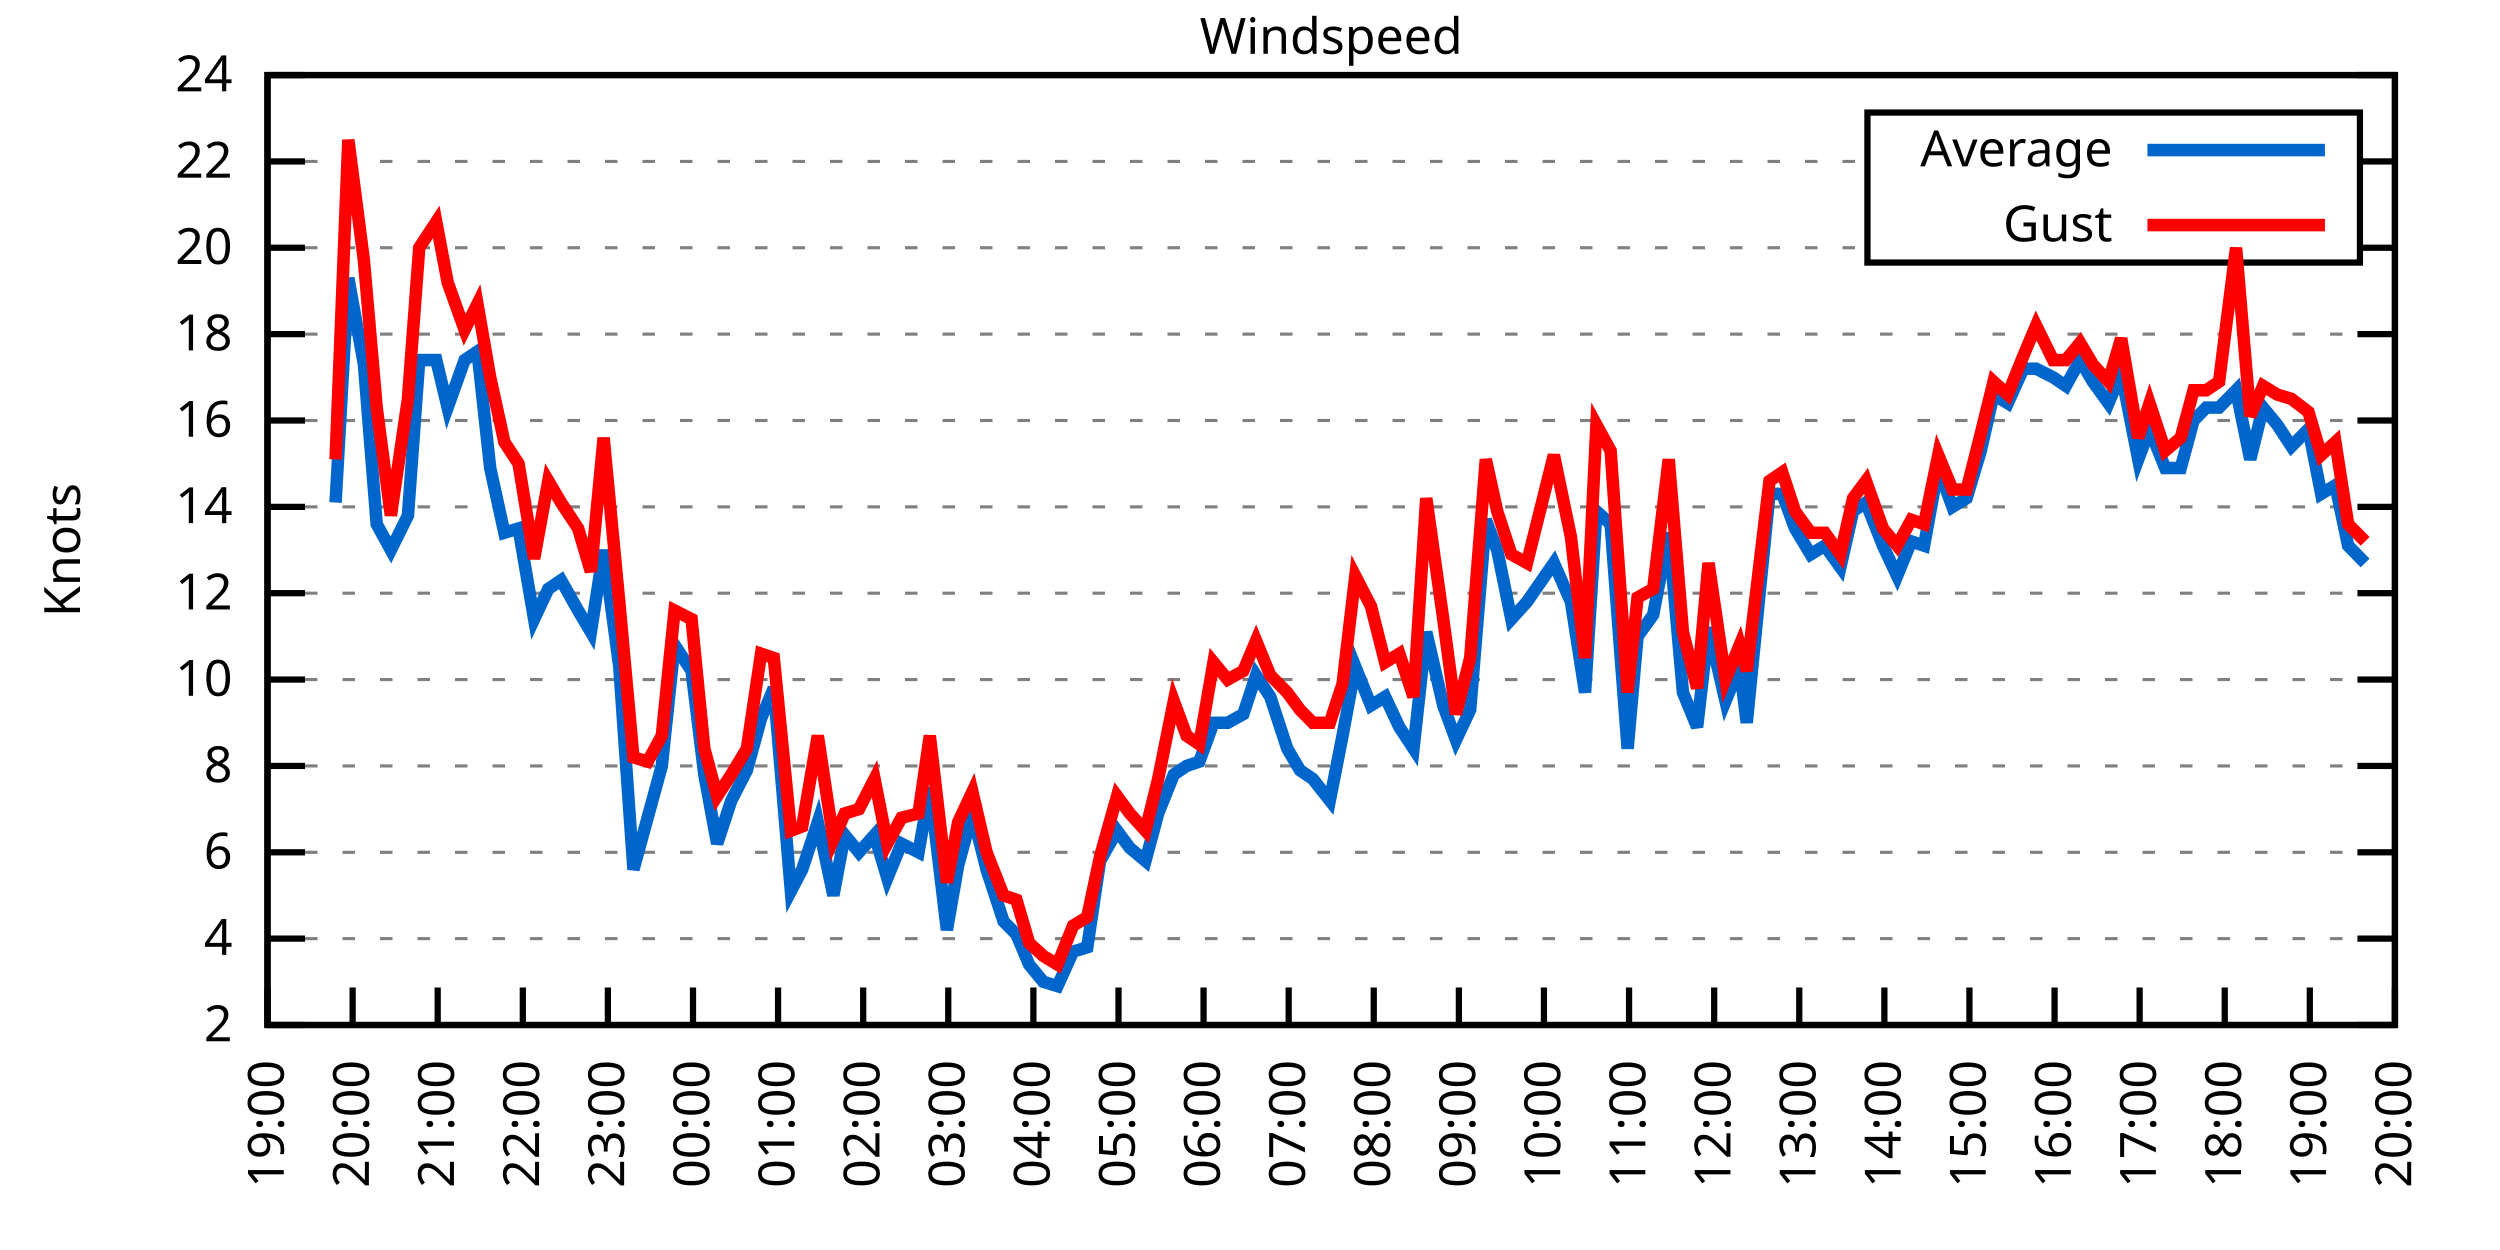
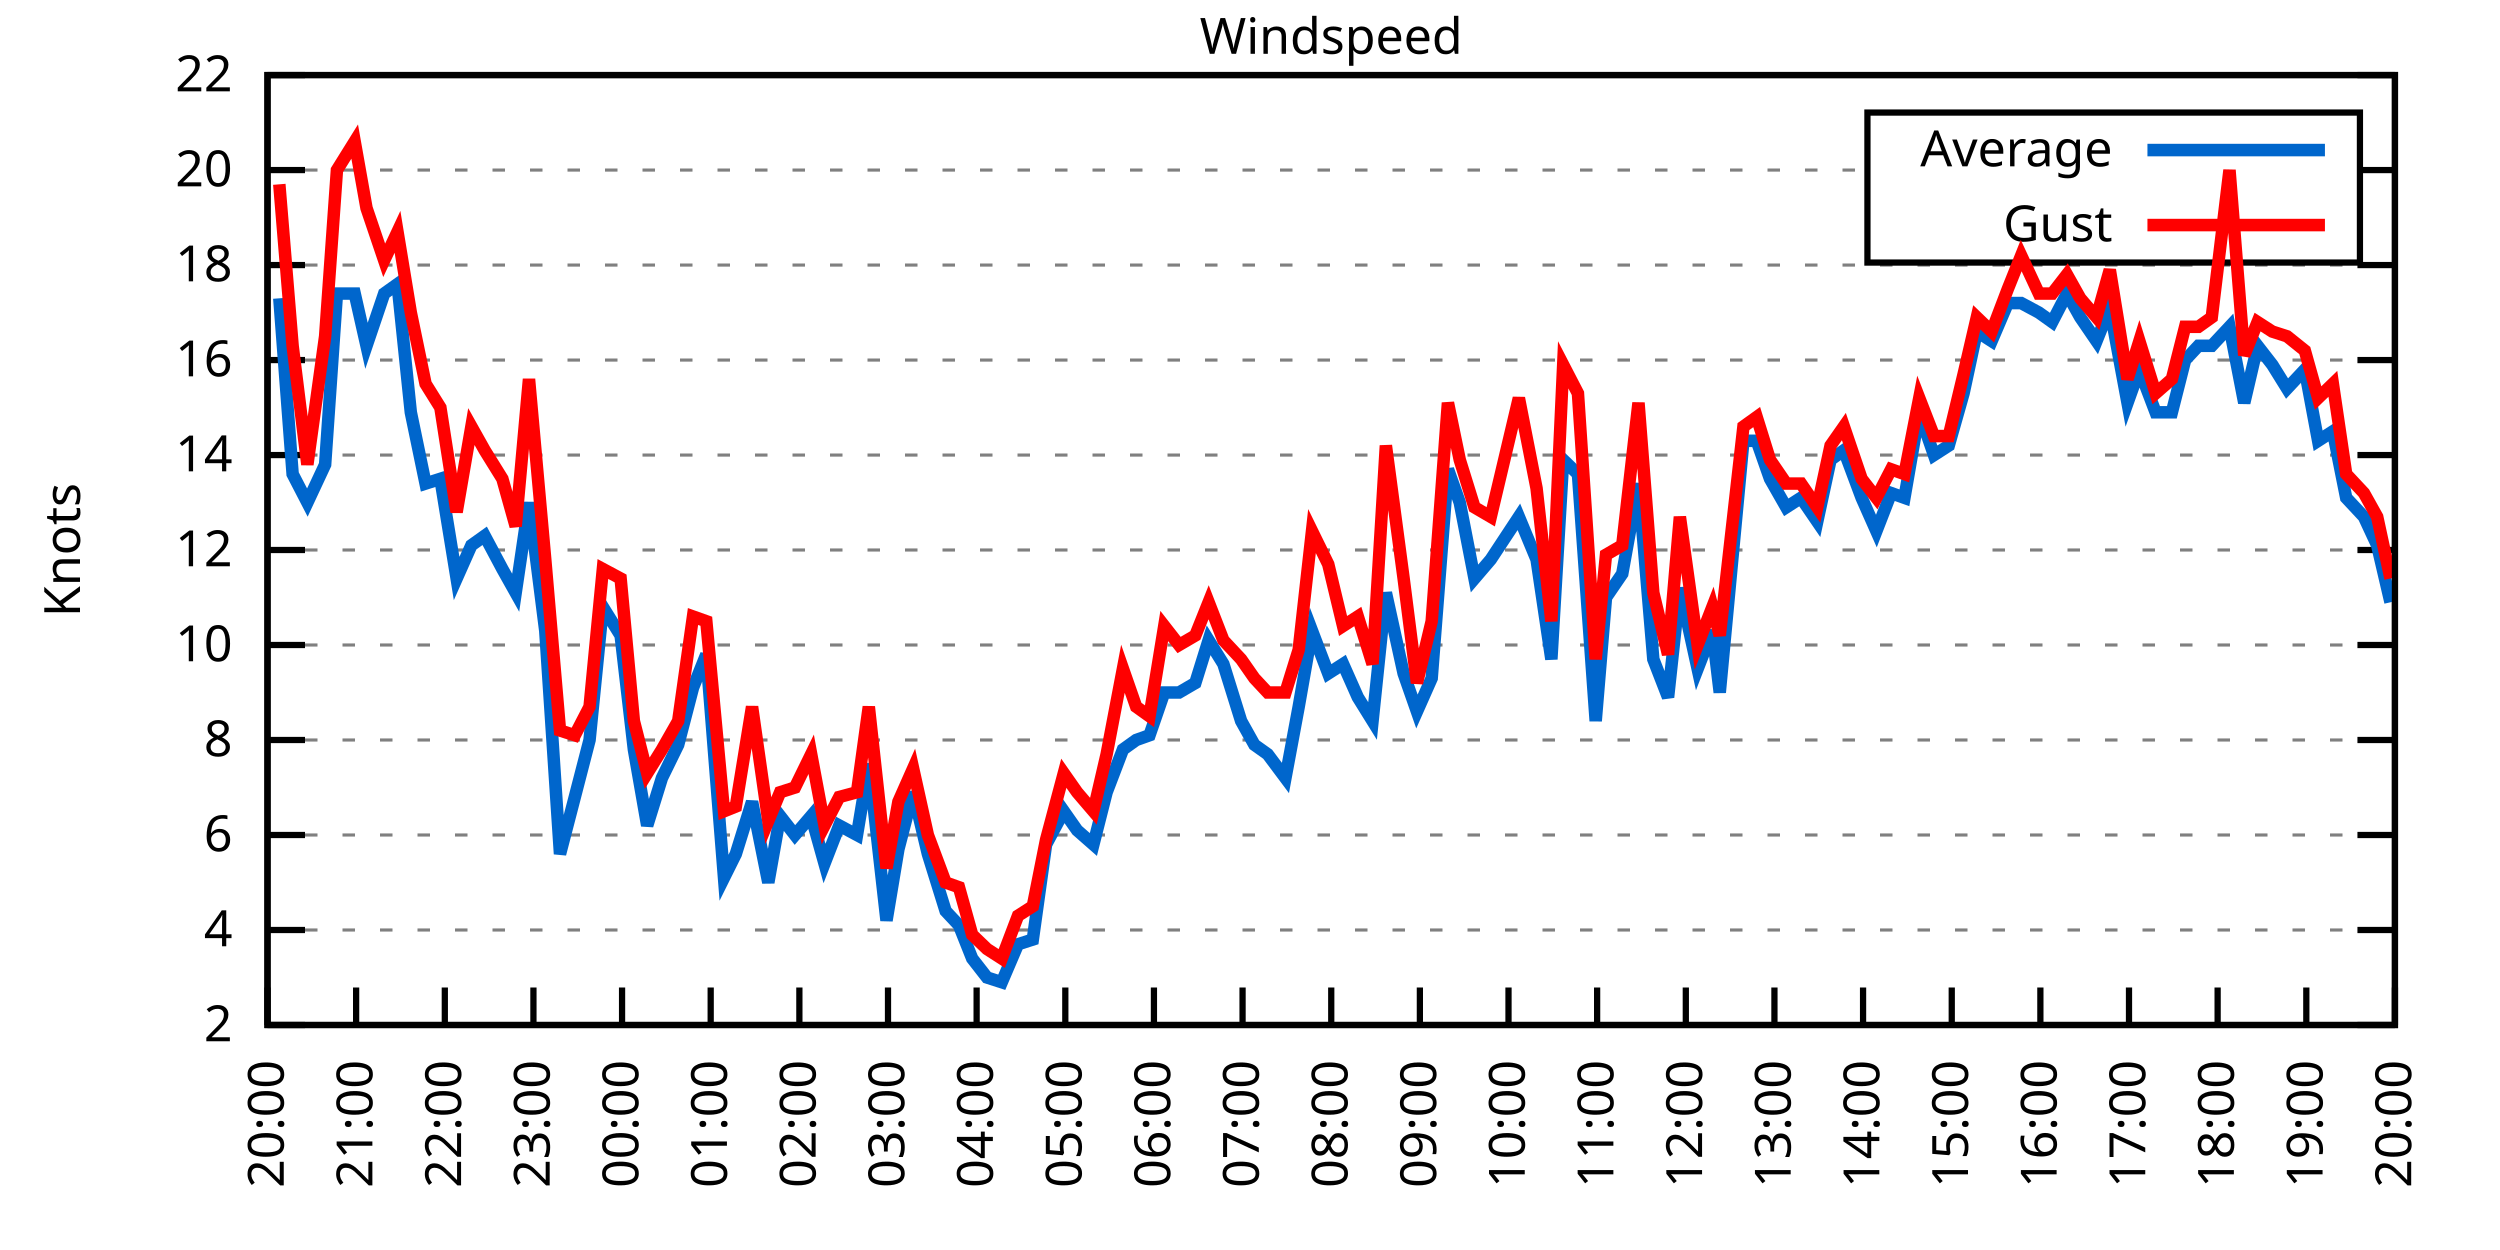
<svg xmlns="http://www.w3.org/2000/svg" xmlns:xlink="http://www.w3.org/1999/xlink" width="400" height="200" viewBox="0 0 400 200">
  <g id="gnuplot_canvas">
    <rect x="0" y="0" width="400" height="200" fill="none" />
    <defs>
      <circle id="gpDot" r="0.5" stroke-width="0.5" stroke="currentColor" />
      <path id="gpPt0" stroke-width="0.333" stroke="currentColor" d="M-1,0 h2 M0,-1 v2" />
      <path id="gpPt1" stroke-width="0.333" stroke="currentColor" d="M-1,-1 L1,1 M1,-1 L-1,1" />
      <path id="gpPt2" stroke-width="0.333" stroke="currentColor" d="M-1,0 L1,0 M0,-1 L0,1 M-1,-1 L1,1 M-1,1 L1,-1" />
      <rect id="gpPt3" stroke-width="0.333" stroke="currentColor" x="-1" y="-1" width="2" height="2" />
      <rect id="gpPt4" stroke-width="0.333" stroke="currentColor" fill="currentColor" x="-1" y="-1" width="2" height="2" />
      <circle id="gpPt5" stroke-width="0.333" stroke="currentColor" cx="0" cy="0" r="1" />
      <use xlink:href="#gpPt5" id="gpPt6" fill="currentColor" stroke="none" />
      <path id="gpPt7" stroke-width="0.333" stroke="currentColor" d="M0,-1.33 L-1.33,0.67 L1.33,0.67 z" />
      <use xlink:href="#gpPt7" id="gpPt8" fill="currentColor" stroke="none" />
      <use xlink:href="#gpPt7" id="gpPt9" stroke="currentColor" transform="rotate(180)" />
      <use xlink:href="#gpPt9" id="gpPt10" fill="currentColor" stroke="none" />
      <use xlink:href="#gpPt3" id="gpPt11" stroke="currentColor" transform="rotate(45)" />
      <use xlink:href="#gpPt11" id="gpPt12" fill="currentColor" stroke="none" />
      <path id="gpPt13" stroke-width="0.333" stroke="currentColor" d="M0,1.330 L1.265,0.411 L0.782,-1.067 L-0.782,-1.076 L-1.265,0.411 z" />
      <use xlink:href="#gpPt13" id="gpPt14" fill="currentColor" stroke="none" />
      <filter id="textbox" filterUnits="objectBoundingBox" x="0" y="0" height="1" width="1">
        <feFlood flood-color="white" flood-opacity="1" result="bgnd" />
        <feComposite in="SourceGraphic" in2="bgnd" operator="atop" />
      </filter>
      <filter id="greybox" filterUnits="objectBoundingBox" x="0" y="0" height="1" width="1">
        <feFlood flood-color="lightgrey" flood-opacity="1" result="grey" />
        <feComposite in="SourceGraphic" in2="grey" operator="atop" />
      </filter>
    </defs>
    <g fill="none" color="white" stroke="currentColor" stroke-width="1.00" stroke-linecap="butt" stroke-linejoin="miter">
</g>
    <g fill="none" color="black" stroke="currentColor" stroke-width="1.00" stroke-linecap="butt" stroke-linejoin="miter">
      <g stroke="none" shape-rendering="crispEdges">
        <polygon fill="rgb(255, 255, 255)" points="42.80,164.00 383.18,164.00 383.18,12.02 42.80,12.02 " />
      </g>
    </g>
    <g fill="none" color="black" stroke="currentColor" stroke-width="1.00" stroke-linecap="butt" stroke-linejoin="miter">
</g>
    <g fill="none" color="black" stroke="black" stroke-width="0.50" stroke-linecap="butt" stroke-linejoin="miter">
</g>
    <g fill="none" color="gray" stroke="currentColor" stroke-width="0.50" stroke-linecap="butt" stroke-linejoin="miter">
      <path stroke="gray" stroke-dasharray="2,4" class="gridline" d="M42.80,164.00 L383.19,164.00  " />
    </g>
    <g fill="none" color="gray" stroke="gray" stroke-width="1.00" stroke-linecap="butt" stroke-linejoin="miter">
</g>
    <g fill="none" color="black" stroke="currentColor" stroke-width="1.00" stroke-linecap="butt" stroke-linejoin="miter">
      <path stroke="black" d="M42.80,164.00 L48.80,164.00 M383.19,164.00 L377.19,164.00  " />
      <g transform="translate(37.20,166.60)" stroke="none" fill="black" font-family="Sans" font-size="8.00" text-anchor="end">
        <text>
          <tspan font-family="Sans"> 2</tspan>
        </text>
      </g>
    </g>
    <g fill="none" color="black" stroke="currentColor" stroke-width="1.00" stroke-linecap="butt" stroke-linejoin="miter">
</g>
    <g fill="none" color="black" stroke="black" stroke-width="0.50" stroke-linecap="butt" stroke-linejoin="miter">
</g>
    <g fill="none" color="gray" stroke="currentColor" stroke-width="0.50" stroke-linecap="butt" stroke-linejoin="miter">
-       <path stroke="gray" stroke-dasharray="2,4" class="gridline" d="M42.80,150.18 L383.19,150.18  " />
-     </g>
-     <g fill="none" color="gray" stroke="gray" stroke-width="1.00" stroke-linecap="butt" stroke-linejoin="miter">
- </g>
-     <g fill="none" color="black" stroke="currentColor" stroke-width="1.00" stroke-linecap="butt" stroke-linejoin="miter">
-       <path stroke="black" d="M42.80,150.18 L48.80,150.18 M383.19,150.18 L377.19,150.18  " />
-       <g transform="translate(37.20,152.78)" stroke="none" fill="black" font-family="Sans" font-size="8.00" text-anchor="end">
+       <path stroke="gray" stroke-dasharray="2,4" class="gridline" d="M42.80,148.80 L383.19,148.80  " />
+     </g>
+     <g fill="none" color="gray" stroke="gray" stroke-width="1.00" stroke-linecap="butt" stroke-linejoin="miter">
+ </g>
+     <g fill="none" color="black" stroke="currentColor" stroke-width="1.00" stroke-linecap="butt" stroke-linejoin="miter">
+       <path stroke="black" d="M42.80,148.80 L48.80,148.80 M383.19,148.80 L377.19,148.80  " />
+       <g transform="translate(37.20,151.40)" stroke="none" fill="black" font-family="Sans" font-size="8.00" text-anchor="end">
        <text>
          <tspan font-family="Sans"> 4</tspan>
        </text>
      </g>
    </g>
    <g fill="none" color="black" stroke="currentColor" stroke-width="1.00" stroke-linecap="butt" stroke-linejoin="miter">
</g>
    <g fill="none" color="black" stroke="black" stroke-width="0.50" stroke-linecap="butt" stroke-linejoin="miter">
</g>
    <g fill="none" color="gray" stroke="currentColor" stroke-width="0.50" stroke-linecap="butt" stroke-linejoin="miter">
-       <path stroke="gray" stroke-dasharray="2,4" class="gridline" d="M42.80,136.37 L383.19,136.37  " />
-     </g>
-     <g fill="none" color="gray" stroke="gray" stroke-width="1.00" stroke-linecap="butt" stroke-linejoin="miter">
- </g>
-     <g fill="none" color="black" stroke="currentColor" stroke-width="1.00" stroke-linecap="butt" stroke-linejoin="miter">
-       <path stroke="black" d="M42.80,136.37 L48.80,136.37 M383.19,136.37 L377.19,136.37  " />
-       <g transform="translate(37.20,138.97)" stroke="none" fill="black" font-family="Sans" font-size="8.00" text-anchor="end">
+       <path stroke="gray" stroke-dasharray="2,4" class="gridline" d="M42.80,133.60 L383.19,133.60  " />
+     </g>
+     <g fill="none" color="gray" stroke="gray" stroke-width="1.00" stroke-linecap="butt" stroke-linejoin="miter">
+ </g>
+     <g fill="none" color="black" stroke="currentColor" stroke-width="1.00" stroke-linecap="butt" stroke-linejoin="miter">
+       <path stroke="black" d="M42.80,133.60 L48.80,133.60 M383.19,133.60 L377.19,133.60  " />
+       <g transform="translate(37.20,136.20)" stroke="none" fill="black" font-family="Sans" font-size="8.00" text-anchor="end">
        <text>
          <tspan font-family="Sans"> 6</tspan>
        </text>
      </g>
    </g>
    <g fill="none" color="black" stroke="currentColor" stroke-width="1.00" stroke-linecap="butt" stroke-linejoin="miter">
</g>
    <g fill="none" color="black" stroke="black" stroke-width="0.50" stroke-linecap="butt" stroke-linejoin="miter">
</g>
    <g fill="none" color="gray" stroke="currentColor" stroke-width="0.50" stroke-linecap="butt" stroke-linejoin="miter">
-       <path stroke="gray" stroke-dasharray="2,4" class="gridline" d="M42.80,122.55 L383.19,122.55  " />
-     </g>
-     <g fill="none" color="gray" stroke="gray" stroke-width="1.00" stroke-linecap="butt" stroke-linejoin="miter">
- </g>
-     <g fill="none" color="black" stroke="currentColor" stroke-width="1.00" stroke-linecap="butt" stroke-linejoin="miter">
-       <path stroke="black" d="M42.80,122.55 L48.80,122.55 M383.19,122.55 L377.19,122.55  " />
-       <g transform="translate(37.20,125.15)" stroke="none" fill="black" font-family="Sans" font-size="8.00" text-anchor="end">
+       <path stroke="gray" stroke-dasharray="2,4" class="gridline" d="M42.80,118.40 L383.19,118.40  " />
+     </g>
+     <g fill="none" color="gray" stroke="gray" stroke-width="1.00" stroke-linecap="butt" stroke-linejoin="miter">
+ </g>
+     <g fill="none" color="black" stroke="currentColor" stroke-width="1.00" stroke-linecap="butt" stroke-linejoin="miter">
+       <path stroke="black" d="M42.80,118.40 L48.80,118.40 M383.19,118.40 L377.19,118.40  " />
+       <g transform="translate(37.20,121.00)" stroke="none" fill="black" font-family="Sans" font-size="8.00" text-anchor="end">
        <text>
          <tspan font-family="Sans"> 8</tspan>
        </text>
      </g>
    </g>
    <g fill="none" color="black" stroke="currentColor" stroke-width="1.00" stroke-linecap="butt" stroke-linejoin="miter">
</g>
    <g fill="none" color="black" stroke="black" stroke-width="0.50" stroke-linecap="butt" stroke-linejoin="miter">
</g>
    <g fill="none" color="gray" stroke="currentColor" stroke-width="0.50" stroke-linecap="butt" stroke-linejoin="miter">
-       <path stroke="gray" stroke-dasharray="2,4" class="gridline" d="M42.80,108.73 L383.19,108.73  " />
-     </g>
-     <g fill="none" color="gray" stroke="gray" stroke-width="1.00" stroke-linecap="butt" stroke-linejoin="miter">
- </g>
-     <g fill="none" color="black" stroke="currentColor" stroke-width="1.00" stroke-linecap="butt" stroke-linejoin="miter">
-       <path stroke="black" d="M42.80,108.73 L48.80,108.73 M383.19,108.73 L377.19,108.73  " />
-       <g transform="translate(37.20,111.33)" stroke="none" fill="black" font-family="Sans" font-size="8.00" text-anchor="end">
+       <path stroke="gray" stroke-dasharray="2,4" class="gridline" d="M42.80,103.20 L383.19,103.20  " />
+     </g>
+     <g fill="none" color="gray" stroke="gray" stroke-width="1.00" stroke-linecap="butt" stroke-linejoin="miter">
+ </g>
+     <g fill="none" color="black" stroke="currentColor" stroke-width="1.00" stroke-linecap="butt" stroke-linejoin="miter">
+       <path stroke="black" d="M42.80,103.20 L48.80,103.20 M383.19,103.20 L377.19,103.20  " />
+       <g transform="translate(37.20,105.80)" stroke="none" fill="black" font-family="Sans" font-size="8.00" text-anchor="end">
        <text>
          <tspan font-family="Sans"> 10</tspan>
        </text>
      </g>
    </g>
    <g fill="none" color="black" stroke="currentColor" stroke-width="1.00" stroke-linecap="butt" stroke-linejoin="miter">
</g>
    <g fill="none" color="black" stroke="black" stroke-width="0.50" stroke-linecap="butt" stroke-linejoin="miter">
</g>
    <g fill="none" color="gray" stroke="currentColor" stroke-width="0.50" stroke-linecap="butt" stroke-linejoin="miter">
-       <path stroke="gray" stroke-dasharray="2,4" class="gridline" d="M42.80,94.91 L383.19,94.91  " />
-     </g>
-     <g fill="none" color="gray" stroke="gray" stroke-width="1.00" stroke-linecap="butt" stroke-linejoin="miter">
- </g>
-     <g fill="none" color="black" stroke="currentColor" stroke-width="1.00" stroke-linecap="butt" stroke-linejoin="miter">
-       <path stroke="black" d="M42.80,94.91 L48.80,94.91 M383.19,94.91 L377.19,94.91  " />
-       <g transform="translate(37.20,97.51)" stroke="none" fill="black" font-family="Sans" font-size="8.00" text-anchor="end">
+       <path stroke="gray" stroke-dasharray="2,4" class="gridline" d="M42.80,88.00 L383.19,88.00  " />
+     </g>
+     <g fill="none" color="gray" stroke="gray" stroke-width="1.00" stroke-linecap="butt" stroke-linejoin="miter">
+ </g>
+     <g fill="none" color="black" stroke="currentColor" stroke-width="1.00" stroke-linecap="butt" stroke-linejoin="miter">
+       <path stroke="black" d="M42.80,88.00 L48.80,88.00 M383.19,88.00 L377.19,88.00  " />
+       <g transform="translate(37.20,90.60)" stroke="none" fill="black" font-family="Sans" font-size="8.00" text-anchor="end">
        <text>
          <tspan font-family="Sans"> 12</tspan>
        </text>
      </g>
    </g>
    <g fill="none" color="black" stroke="currentColor" stroke-width="1.00" stroke-linecap="butt" stroke-linejoin="miter">
</g>
    <g fill="none" color="black" stroke="black" stroke-width="0.50" stroke-linecap="butt" stroke-linejoin="miter">
</g>
    <g fill="none" color="gray" stroke="currentColor" stroke-width="0.50" stroke-linecap="butt" stroke-linejoin="miter">
-       <path stroke="gray" stroke-dasharray="2,4" class="gridline" d="M42.80,81.10 L383.19,81.10  " />
-     </g>
-     <g fill="none" color="gray" stroke="gray" stroke-width="1.00" stroke-linecap="butt" stroke-linejoin="miter">
- </g>
-     <g fill="none" color="black" stroke="currentColor" stroke-width="1.00" stroke-linecap="butt" stroke-linejoin="miter">
-       <path stroke="black" d="M42.80,81.10 L48.80,81.10 M383.19,81.10 L377.19,81.10  " />
-       <g transform="translate(37.20,83.70)" stroke="none" fill="black" font-family="Sans" font-size="8.00" text-anchor="end">
+       <path stroke="gray" stroke-dasharray="2,4" class="gridline" d="M42.80,72.81 L383.19,72.81  " />
+     </g>
+     <g fill="none" color="gray" stroke="gray" stroke-width="1.00" stroke-linecap="butt" stroke-linejoin="miter">
+ </g>
+     <g fill="none" color="black" stroke="currentColor" stroke-width="1.00" stroke-linecap="butt" stroke-linejoin="miter">
+       <path stroke="black" d="M42.80,72.81 L48.80,72.81 M383.19,72.81 L377.19,72.81  " />
+       <g transform="translate(37.20,75.41)" stroke="none" fill="black" font-family="Sans" font-size="8.00" text-anchor="end">
        <text>
          <tspan font-family="Sans"> 14</tspan>
        </text>
      </g>
    </g>
    <g fill="none" color="black" stroke="currentColor" stroke-width="1.00" stroke-linecap="butt" stroke-linejoin="miter">
</g>
    <g fill="none" color="black" stroke="black" stroke-width="0.50" stroke-linecap="butt" stroke-linejoin="miter">
</g>
    <g fill="none" color="gray" stroke="currentColor" stroke-width="0.50" stroke-linecap="butt" stroke-linejoin="miter">
-       <path stroke="gray" stroke-dasharray="2,4" class="gridline" d="M42.80,67.28 L383.19,67.28  " />
-     </g>
-     <g fill="none" color="gray" stroke="gray" stroke-width="1.00" stroke-linecap="butt" stroke-linejoin="miter">
- </g>
-     <g fill="none" color="black" stroke="currentColor" stroke-width="1.00" stroke-linecap="butt" stroke-linejoin="miter">
-       <path stroke="black" d="M42.80,67.28 L48.80,67.28 M383.19,67.28 L377.19,67.28  " />
-       <g transform="translate(37.20,69.88)" stroke="none" fill="black" font-family="Sans" font-size="8.00" text-anchor="end">
+       <path stroke="gray" stroke-dasharray="2,4" class="gridline" d="M42.80,57.61 L383.19,57.61  " />
+     </g>
+     <g fill="none" color="gray" stroke="gray" stroke-width="1.00" stroke-linecap="butt" stroke-linejoin="miter">
+ </g>
+     <g fill="none" color="black" stroke="currentColor" stroke-width="1.00" stroke-linecap="butt" stroke-linejoin="miter">
+       <path stroke="black" d="M42.80,57.61 L48.80,57.61 M383.19,57.61 L377.19,57.61  " />
+       <g transform="translate(37.20,60.21)" stroke="none" fill="black" font-family="Sans" font-size="8.00" text-anchor="end">
        <text>
          <tspan font-family="Sans"> 16</tspan>
        </text>
      </g>
    </g>
    <g fill="none" color="black" stroke="currentColor" stroke-width="1.00" stroke-linecap="butt" stroke-linejoin="miter">
</g>
    <g fill="none" color="black" stroke="black" stroke-width="0.50" stroke-linecap="butt" stroke-linejoin="miter">
</g>
    <g fill="none" color="gray" stroke="currentColor" stroke-width="0.50" stroke-linecap="butt" stroke-linejoin="miter">
-       <path stroke="gray" stroke-dasharray="2,4" class="gridline" d="M42.80,53.46 L383.19,53.46  " />
-     </g>
-     <g fill="none" color="gray" stroke="gray" stroke-width="1.00" stroke-linecap="butt" stroke-linejoin="miter">
- </g>
-     <g fill="none" color="black" stroke="currentColor" stroke-width="1.00" stroke-linecap="butt" stroke-linejoin="miter">
-       <path stroke="black" d="M42.80,53.46 L48.80,53.46 M383.19,53.46 L377.19,53.46  " />
-       <g transform="translate(37.20,56.06)" stroke="none" fill="black" font-family="Sans" font-size="8.00" text-anchor="end">
+       <path stroke="gray" stroke-dasharray="2,4" class="gridline" d="M42.80,42.41 L383.19,42.41  " />
+     </g>
+     <g fill="none" color="gray" stroke="gray" stroke-width="1.00" stroke-linecap="butt" stroke-linejoin="miter">
+ </g>
+     <g fill="none" color="black" stroke="currentColor" stroke-width="1.00" stroke-linecap="butt" stroke-linejoin="miter">
+       <path stroke="black" d="M42.80,42.41 L48.80,42.41 M383.19,42.41 L377.19,42.41  " />
+       <g transform="translate(37.20,45.01)" stroke="none" fill="black" font-family="Sans" font-size="8.00" text-anchor="end">
        <text>
          <tspan font-family="Sans"> 18</tspan>
        </text>
      </g>
    </g>
    <g fill="none" color="black" stroke="currentColor" stroke-width="1.00" stroke-linecap="butt" stroke-linejoin="miter">
</g>
    <g fill="none" color="black" stroke="black" stroke-width="0.50" stroke-linecap="butt" stroke-linejoin="miter">
</g>
    <g fill="none" color="gray" stroke="currentColor" stroke-width="0.50" stroke-linecap="butt" stroke-linejoin="miter">
-       <path stroke="gray" stroke-dasharray="2,4" class="gridline" d="M42.80,39.64 L298.79,39.64 M377.59,39.64 L383.19,39.64  " />
-     </g>
-     <g fill="none" color="gray" stroke="gray" stroke-width="1.00" stroke-linecap="butt" stroke-linejoin="miter">
- </g>
-     <g fill="none" color="black" stroke="currentColor" stroke-width="1.00" stroke-linecap="butt" stroke-linejoin="miter">
-       <path stroke="black" d="M42.80,39.64 L48.80,39.64 M383.19,39.64 L377.19,39.64  " />
-       <g transform="translate(37.20,42.24)" stroke="none" fill="black" font-family="Sans" font-size="8.00" text-anchor="end">
+       <path stroke="gray" stroke-dasharray="2,4" class="gridline" d="M42.80,27.21 L298.79,27.21 M377.59,27.21 L383.19,27.21  " />
+     </g>
+     <g fill="none" color="gray" stroke="gray" stroke-width="1.00" stroke-linecap="butt" stroke-linejoin="miter">
+ </g>
+     <g fill="none" color="black" stroke="currentColor" stroke-width="1.00" stroke-linecap="butt" stroke-linejoin="miter">
+       <path stroke="black" d="M42.80,27.21 L48.80,27.21 M383.19,27.21 L377.19,27.21  " />
+       <g transform="translate(37.20,29.81)" stroke="none" fill="black" font-family="Sans" font-size="8.00" text-anchor="end">
        <text>
          <tspan font-family="Sans"> 20</tspan>
-         </text>
-       </g>
-     </g>
-     <g fill="none" color="black" stroke="currentColor" stroke-width="1.00" stroke-linecap="butt" stroke-linejoin="miter">
- </g>
-     <g fill="none" color="black" stroke="black" stroke-width="0.50" stroke-linecap="butt" stroke-linejoin="miter">
- </g>
-     <g fill="none" color="gray" stroke="currentColor" stroke-width="0.50" stroke-linecap="butt" stroke-linejoin="miter">
-       <path stroke="gray" stroke-dasharray="2,4" class="gridline" d="M42.80,25.83 L298.79,25.83 M377.59,25.83 L383.19,25.83  " />
-     </g>
-     <g fill="none" color="gray" stroke="gray" stroke-width="1.00" stroke-linecap="butt" stroke-linejoin="miter">
- </g>
-     <g fill="none" color="black" stroke="currentColor" stroke-width="1.00" stroke-linecap="butt" stroke-linejoin="miter">
-       <path stroke="black" d="M42.80,25.83 L48.80,25.83 M383.19,25.83 L377.19,25.83  " />
-       <g transform="translate(37.20,28.43)" stroke="none" fill="black" font-family="Sans" font-size="8.00" text-anchor="end">
-         <text>
-           <tspan font-family="Sans"> 22</tspan>
        </text>
      </g>
    </g>
    <g fill="none" color="black" stroke="currentColor" stroke-width="1.00" stroke-linecap="butt" stroke-linejoin="miter">
</g>
    <g fill="none" color="black" stroke="black" stroke-width="0.50" stroke-linecap="butt" stroke-linejoin="miter">
</g>
    <g fill="none" color="gray" stroke="currentColor" stroke-width="0.50" stroke-linecap="butt" stroke-linejoin="miter">
      <path stroke="gray" stroke-dasharray="2,4" class="gridline" d="M42.80,12.01 L383.19,12.01  " />
    </g>
    <g fill="none" color="gray" stroke="gray" stroke-width="1.00" stroke-linecap="butt" stroke-linejoin="miter">
</g>
    <g fill="none" color="black" stroke="currentColor" stroke-width="1.00" stroke-linecap="butt" stroke-linejoin="miter">
      <path stroke="black" d="M42.80,12.01 L48.80,12.01 M383.19,12.01 L377.19,12.01  " />
      <g transform="translate(37.20,14.61)" stroke="none" fill="black" font-family="Sans" font-size="8.00" text-anchor="end">
        <text>
-           <tspan font-family="Sans"> 24</tspan>
+           <tspan font-family="Sans"> 22</tspan>
        </text>
      </g>
    </g>
    <g fill="none" color="black" stroke="currentColor" stroke-width="1.00" stroke-linecap="butt" stroke-linejoin="miter">
      <path stroke="black" d="M42.80,164.00 L42.80,158.00  " />
      <g transform="translate(45.40,169.60) rotate(270.00)" stroke="none" fill="black" font-family="Sans" font-size="8.00" text-anchor="end">
        <text>
-           <tspan font-family="Sans">19:00</tspan>
-         </text>
-       </g>
-     </g>
-     <g fill="none" color="black" stroke="currentColor" stroke-width="1.00" stroke-linecap="butt" stroke-linejoin="miter">
-       <path stroke="black" d="M56.42,164.00 L56.42,158.00  " />
-       <g transform="translate(59.02,169.60) rotate(270.00)" stroke="none" fill="black" font-family="Sans" font-size="8.00" text-anchor="end">
-         <text>
          <tspan font-family="Sans">20:00</tspan>
        </text>
      </g>
    </g>
    <g fill="none" color="black" stroke="currentColor" stroke-width="1.00" stroke-linecap="butt" stroke-linejoin="miter">
-       <path stroke="black" d="M70.03,164.00 L70.03,158.00  " />
-       <g transform="translate(72.63,169.60) rotate(270.00)" stroke="none" fill="black" font-family="Sans" font-size="8.00" text-anchor="end">
+       <path stroke="black" d="M56.98,164.00 L56.98,158.00  " />
+       <g transform="translate(59.58,169.60) rotate(270.00)" stroke="none" fill="black" font-family="Sans" font-size="8.00" text-anchor="end">
        <text>
          <tspan font-family="Sans">21:00</tspan>
        </text>
      </g>
    </g>
    <g fill="none" color="black" stroke="currentColor" stroke-width="1.00" stroke-linecap="butt" stroke-linejoin="miter">
-       <path stroke="black" d="M83.65,164.00 L83.65,158.00  " />
-       <g transform="translate(86.25,169.60) rotate(270.00)" stroke="none" fill="black" font-family="Sans" font-size="8.00" text-anchor="end">
+       <path stroke="black" d="M71.17,164.00 L71.17,158.00  " />
+       <g transform="translate(73.77,169.60) rotate(270.00)" stroke="none" fill="black" font-family="Sans" font-size="8.00" text-anchor="end">
        <text>
          <tspan font-family="Sans">22:00</tspan>
        </text>
      </g>
    </g>
    <g fill="none" color="black" stroke="currentColor" stroke-width="1.00" stroke-linecap="butt" stroke-linejoin="miter">
-       <path stroke="black" d="M97.26,164.00 L97.26,158.00  " />
-       <g transform="translate(99.86,169.60) rotate(270.00)" stroke="none" fill="black" font-family="Sans" font-size="8.00" text-anchor="end">
+       <path stroke="black" d="M85.35,164.00 L85.35,158.00  " />
+       <g transform="translate(87.95,169.60) rotate(270.00)" stroke="none" fill="black" font-family="Sans" font-size="8.00" text-anchor="end">
        <text>
          <tspan font-family="Sans">23:00</tspan>
        </text>
      </g>
    </g>
    <g fill="none" color="black" stroke="currentColor" stroke-width="1.00" stroke-linecap="butt" stroke-linejoin="miter">
-       <path stroke="black" d="M110.88,164.00 L110.88,158.00  " />
-       <g transform="translate(113.48,169.60) rotate(270.00)" stroke="none" fill="black" font-family="Sans" font-size="8.00" text-anchor="end">
+       <path stroke="black" d="M99.53,164.00 L99.53,158.00  " />
+       <g transform="translate(102.13,169.60) rotate(270.00)" stroke="none" fill="black" font-family="Sans" font-size="8.00" text-anchor="end">
        <text>
          <tspan font-family="Sans">00:00</tspan>
        </text>
      </g>
    </g>
    <g fill="none" color="black" stroke="currentColor" stroke-width="1.00" stroke-linecap="butt" stroke-linejoin="miter">
-       <path stroke="black" d="M124.49,164.00 L124.49,158.00  " />
-       <g transform="translate(127.09,169.60) rotate(270.00)" stroke="none" fill="black" font-family="Sans" font-size="8.00" text-anchor="end">
+       <path stroke="black" d="M113.71,164.00 L113.71,158.00  " />
+       <g transform="translate(116.31,169.60) rotate(270.00)" stroke="none" fill="black" font-family="Sans" font-size="8.00" text-anchor="end">
        <text>
          <tspan font-family="Sans">01:00</tspan>
        </text>
      </g>
    </g>
    <g fill="none" color="black" stroke="currentColor" stroke-width="1.00" stroke-linecap="butt" stroke-linejoin="miter">
-       <path stroke="black" d="M138.11,164.00 L138.11,158.00  " />
-       <g transform="translate(140.71,169.60) rotate(270.00)" stroke="none" fill="black" font-family="Sans" font-size="8.00" text-anchor="end">
+       <path stroke="black" d="M127.90,164.00 L127.90,158.00  " />
+       <g transform="translate(130.50,169.60) rotate(270.00)" stroke="none" fill="black" font-family="Sans" font-size="8.00" text-anchor="end">
        <text>
          <tspan font-family="Sans">02:00</tspan>
        </text>
      </g>
    </g>
    <g fill="none" color="black" stroke="currentColor" stroke-width="1.00" stroke-linecap="butt" stroke-linejoin="miter">
-       <path stroke="black" d="M151.72,164.00 L151.72,158.00  " />
-       <g transform="translate(154.32,169.60) rotate(270.00)" stroke="none" fill="black" font-family="Sans" font-size="8.00" text-anchor="end">
+       <path stroke="black" d="M142.08,164.00 L142.08,158.00  " />
+       <g transform="translate(144.68,169.60) rotate(270.00)" stroke="none" fill="black" font-family="Sans" font-size="8.00" text-anchor="end">
        <text>
          <tspan font-family="Sans">03:00</tspan>
        </text>
      </g>
    </g>
    <g fill="none" color="black" stroke="currentColor" stroke-width="1.00" stroke-linecap="butt" stroke-linejoin="miter">
-       <path stroke="black" d="M165.34,164.00 L165.34,158.00  " />
-       <g transform="translate(167.94,169.60) rotate(270.00)" stroke="none" fill="black" font-family="Sans" font-size="8.00" text-anchor="end">
+       <path stroke="black" d="M156.26,164.00 L156.26,158.00  " />
+       <g transform="translate(158.86,169.60) rotate(270.00)" stroke="none" fill="black" font-family="Sans" font-size="8.00" text-anchor="end">
        <text>
          <tspan font-family="Sans">04:00</tspan>
        </text>
      </g>
    </g>
    <g fill="none" color="black" stroke="currentColor" stroke-width="1.00" stroke-linecap="butt" stroke-linejoin="miter">
-       <path stroke="black" d="M178.96,164.00 L178.96,158.00  " />
-       <g transform="translate(181.56,169.60) rotate(270.00)" stroke="none" fill="black" font-family="Sans" font-size="8.00" text-anchor="end">
+       <path stroke="black" d="M170.45,164.00 L170.45,158.00  " />
+       <g transform="translate(173.05,169.60) rotate(270.00)" stroke="none" fill="black" font-family="Sans" font-size="8.00" text-anchor="end">
        <text>
          <tspan font-family="Sans">05:00</tspan>
        </text>
      </g>
    </g>
    <g fill="none" color="black" stroke="currentColor" stroke-width="1.00" stroke-linecap="butt" stroke-linejoin="miter">
-       <path stroke="black" d="M192.57,164.00 L192.57,158.00  " />
-       <g transform="translate(195.17,169.60) rotate(270.00)" stroke="none" fill="black" font-family="Sans" font-size="8.00" text-anchor="end">
+       <path stroke="black" d="M184.63,164.00 L184.63,158.00  " />
+       <g transform="translate(187.23,169.60) rotate(270.00)" stroke="none" fill="black" font-family="Sans" font-size="8.00" text-anchor="end">
        <text>
          <tspan font-family="Sans">06:00</tspan>
        </text>
      </g>
    </g>
    <g fill="none" color="black" stroke="currentColor" stroke-width="1.00" stroke-linecap="butt" stroke-linejoin="miter">
-       <path stroke="black" d="M206.19,164.00 L206.19,158.00  " />
-       <g transform="translate(208.79,169.60) rotate(270.00)" stroke="none" fill="black" font-family="Sans" font-size="8.00" text-anchor="end">
+       <path stroke="black" d="M198.81,164.00 L198.81,158.00  " />
+       <g transform="translate(201.41,169.60) rotate(270.00)" stroke="none" fill="black" font-family="Sans" font-size="8.00" text-anchor="end">
        <text>
          <tspan font-family="Sans">07:00</tspan>
        </text>
      </g>
    </g>
    <g fill="none" color="black" stroke="currentColor" stroke-width="1.00" stroke-linecap="butt" stroke-linejoin="miter">
-       <path stroke="black" d="M219.80,164.00 L219.80,158.00  " />
-       <g transform="translate(222.40,169.60) rotate(270.00)" stroke="none" fill="black" font-family="Sans" font-size="8.00" text-anchor="end">
+       <path stroke="black" d="M213.00,164.00 L213.00,158.00  " />
+       <g transform="translate(215.60,169.60) rotate(270.00)" stroke="none" fill="black" font-family="Sans" font-size="8.00" text-anchor="end">
        <text>
          <tspan font-family="Sans">08:00</tspan>
        </text>
      </g>
    </g>
    <g fill="none" color="black" stroke="currentColor" stroke-width="1.00" stroke-linecap="butt" stroke-linejoin="miter">
-       <path stroke="black" d="M233.42,164.00 L233.42,158.00  " />
-       <g transform="translate(236.02,169.60) rotate(270.00)" stroke="none" fill="black" font-family="Sans" font-size="8.00" text-anchor="end">
+       <path stroke="black" d="M227.18,164.00 L227.18,158.00  " />
+       <g transform="translate(229.78,169.60) rotate(270.00)" stroke="none" fill="black" font-family="Sans" font-size="8.00" text-anchor="end">
        <text>
          <tspan font-family="Sans">09:00</tspan>
        </text>
      </g>
    </g>
    <g fill="none" color="black" stroke="currentColor" stroke-width="1.00" stroke-linecap="butt" stroke-linejoin="miter">
-       <path stroke="black" d="M247.03,164.00 L247.03,158.00  " />
-       <g transform="translate(249.63,169.60) rotate(270.00)" stroke="none" fill="black" font-family="Sans" font-size="8.00" text-anchor="end">
+       <path stroke="black" d="M241.36,164.00 L241.36,158.00  " />
+       <g transform="translate(243.96,169.60) rotate(270.00)" stroke="none" fill="black" font-family="Sans" font-size="8.00" text-anchor="end">
        <text>
          <tspan font-family="Sans">10:00</tspan>
        </text>
      </g>
    </g>
    <g fill="none" color="black" stroke="currentColor" stroke-width="1.00" stroke-linecap="butt" stroke-linejoin="miter">
-       <path stroke="black" d="M260.65,164.00 L260.65,158.00  " />
-       <g transform="translate(263.25,169.60) rotate(270.00)" stroke="none" fill="black" font-family="Sans" font-size="8.00" text-anchor="end">
+       <path stroke="black" d="M255.54,164.00 L255.54,158.00  " />
+       <g transform="translate(258.14,169.60) rotate(270.00)" stroke="none" fill="black" font-family="Sans" font-size="8.00" text-anchor="end">
        <text>
          <tspan font-family="Sans">11:00</tspan>
        </text>
      </g>
    </g>
    <g fill="none" color="black" stroke="currentColor" stroke-width="1.00" stroke-linecap="butt" stroke-linejoin="miter">
-       <path stroke="black" d="M274.27,164.00 L274.27,158.00  " />
-       <g transform="translate(276.87,169.60) rotate(270.00)" stroke="none" fill="black" font-family="Sans" font-size="8.00" text-anchor="end">
+       <path stroke="black" d="M269.73,164.00 L269.73,158.00  " />
+       <g transform="translate(272.33,169.60) rotate(270.00)" stroke="none" fill="black" font-family="Sans" font-size="8.00" text-anchor="end">
        <text>
          <tspan font-family="Sans">12:00</tspan>
        </text>
      </g>
    </g>
    <g fill="none" color="black" stroke="currentColor" stroke-width="1.00" stroke-linecap="butt" stroke-linejoin="miter">
-       <path stroke="black" d="M287.88,164.00 L287.88,158.00  " />
-       <g transform="translate(290.48,169.60) rotate(270.00)" stroke="none" fill="black" font-family="Sans" font-size="8.00" text-anchor="end">
+       <path stroke="black" d="M283.91,164.00 L283.91,158.00  " />
+       <g transform="translate(286.51,169.60) rotate(270.00)" stroke="none" fill="black" font-family="Sans" font-size="8.00" text-anchor="end">
        <text>
          <tspan font-family="Sans">13:00</tspan>
        </text>
      </g>
    </g>
    <g fill="none" color="black" stroke="currentColor" stroke-width="1.00" stroke-linecap="butt" stroke-linejoin="miter">
-       <path stroke="black" d="M301.50,164.00 L301.50,158.00  " />
-       <g transform="translate(304.10,169.60) rotate(270.00)" stroke="none" fill="black" font-family="Sans" font-size="8.00" text-anchor="end">
+       <path stroke="black" d="M298.09,164.00 L298.09,158.00  " />
+       <g transform="translate(300.69,169.60) rotate(270.00)" stroke="none" fill="black" font-family="Sans" font-size="8.00" text-anchor="end">
        <text>
          <tspan font-family="Sans">14:00</tspan>
        </text>
      </g>
    </g>
    <g fill="none" color="black" stroke="currentColor" stroke-width="1.00" stroke-linecap="butt" stroke-linejoin="miter">
-       <path stroke="black" d="M315.11,164.00 L315.11,158.00  " />
-       <g transform="translate(317.71,169.60) rotate(270.00)" stroke="none" fill="black" font-family="Sans" font-size="8.00" text-anchor="end">
+       <path stroke="black" d="M312.28,164.00 L312.28,158.00  " />
+       <g transform="translate(314.88,169.60) rotate(270.00)" stroke="none" fill="black" font-family="Sans" font-size="8.00" text-anchor="end">
        <text>
          <tspan font-family="Sans">15:00</tspan>
        </text>
      </g>
    </g>
    <g fill="none" color="black" stroke="currentColor" stroke-width="1.00" stroke-linecap="butt" stroke-linejoin="miter">
-       <path stroke="black" d="M328.73,164.00 L328.73,158.00  " />
-       <g transform="translate(331.33,169.60) rotate(270.00)" stroke="none" fill="black" font-family="Sans" font-size="8.00" text-anchor="end">
+       <path stroke="black" d="M326.46,164.00 L326.46,158.00  " />
+       <g transform="translate(329.06,169.60) rotate(270.00)" stroke="none" fill="black" font-family="Sans" font-size="8.00" text-anchor="end">
        <text>
          <tspan font-family="Sans">16:00</tspan>
        </text>
      </g>
    </g>
    <g fill="none" color="black" stroke="currentColor" stroke-width="1.00" stroke-linecap="butt" stroke-linejoin="miter">
-       <path stroke="black" d="M342.34,164.00 L342.34,158.00  " />
-       <g transform="translate(344.94,169.60) rotate(270.00)" stroke="none" fill="black" font-family="Sans" font-size="8.00" text-anchor="end">
+       <path stroke="black" d="M340.64,164.00 L340.64,158.00  " />
+       <g transform="translate(343.24,169.60) rotate(270.00)" stroke="none" fill="black" font-family="Sans" font-size="8.00" text-anchor="end">
        <text>
          <tspan font-family="Sans">17:00</tspan>
        </text>
      </g>
    </g>
    <g fill="none" color="black" stroke="currentColor" stroke-width="1.00" stroke-linecap="butt" stroke-linejoin="miter">
-       <path stroke="black" d="M355.96,164.00 L355.96,158.00  " />
-       <g transform="translate(358.56,169.60) rotate(270.00)" stroke="none" fill="black" font-family="Sans" font-size="8.00" text-anchor="end">
+       <path stroke="black" d="M354.82,164.00 L354.82,158.00  " />
+       <g transform="translate(357.42,169.60) rotate(270.00)" stroke="none" fill="black" font-family="Sans" font-size="8.00" text-anchor="end">
        <text>
          <tspan font-family="Sans">18:00</tspan>
        </text>
      </g>
    </g>
    <g fill="none" color="black" stroke="currentColor" stroke-width="1.00" stroke-linecap="butt" stroke-linejoin="miter">
-       <path stroke="black" d="M369.57,164.00 L369.57,158.00  " />
-       <g transform="translate(372.17,169.60) rotate(270.00)" stroke="none" fill="black" font-family="Sans" font-size="8.00" text-anchor="end">
+       <path stroke="black" d="M369.01,164.00 L369.01,158.00  " />
+       <g transform="translate(371.61,169.60) rotate(270.00)" stroke="none" fill="black" font-family="Sans" font-size="8.00" text-anchor="end">
        <text>
          <tspan font-family="Sans">19:00</tspan>
        </text>
      </g>
    </g>
    <g fill="none" color="black" stroke="currentColor" stroke-width="1.00" stroke-linecap="butt" stroke-linejoin="miter">
      <path stroke="black" d="M383.19,164.00 L383.19,158.00  " />
      <g transform="translate(385.79,169.60) rotate(270.00)" stroke="none" fill="black" font-family="Sans" font-size="8.00" text-anchor="end">
        <text>
          <tspan font-family="Sans">20:00</tspan>
        </text>
      </g>
    </g>
    <g fill="none" color="black" stroke="currentColor" stroke-width="1.00" stroke-linecap="butt" stroke-linejoin="miter">
</g>
    <g fill="none" color="black" stroke="currentColor" stroke-width="1.00" stroke-linecap="butt" stroke-linejoin="miter">
      <path stroke="black" d="M42.80,12.01 L42.80,164.00 L383.19,164.00 L383.19,12.01 L42.80,12.01 Z  " />
    </g>
    <g fill="none" color="black" stroke="currentColor" stroke-width="1.00" stroke-linecap="butt" stroke-linejoin="miter">
</g>
    <g fill="none" color="black" stroke="currentColor" stroke-width="1.00" stroke-linecap="butt" stroke-linejoin="miter">
      <path stroke="black" d="M298.79,42.01 L298.79,18.01 L377.59,18.01 L377.59,42.01 L298.79,42.01 Z  " />
    </g>
    <g id="Windspeed_plot_1">
      <g fill="none" color="white" stroke="black" stroke-width="2.00" stroke-linecap="butt" stroke-linejoin="miter">
</g>
      <g fill="none" color="black" stroke="currentColor" stroke-width="2.00" stroke-linecap="butt" stroke-linejoin="miter">
        <g transform="translate(337.99,26.61)" stroke="none" fill="black" font-family="Sans" font-size="8.00" text-anchor="end">
          <text>
            <tspan font-family="Sans">Average</tspan>
          </text>
        </g>
      </g>
      <g fill="none" color="black" stroke="currentColor" stroke-width="2.00" stroke-linecap="butt" stroke-linejoin="miter">
-         <path stroke="rgb(  0, 102, 204)" d="M343.59,24.01 L371.99,24.01 M53.69,80.41 L55.73,44.48 L58.23,58.30 L60.27,83.86 L62.54,88.00 L65.27,82.48   L67.08,57.61 L69.80,57.61 L71.62,65.21 L74.34,57.61 L76.39,56.23 L78.43,74.88 L80.70,85.24 L82.97,84.55   L85.46,99.06 L87.73,94.22 L89.77,92.84 L92.50,97.68 L94.54,101.13 L96.58,88.00 L99.08,106.66 L101.35,139.13   L103.62,130.84 L105.89,122.55 L107.93,103.20 L110.65,107.35 L112.69,123.93 L114.74,134.98 L117.01,128.08 L119.50,123.24   L121.77,114.95 L123.81,110.11 L126.54,142.58 L128.35,139.13 L130.85,131.53 L133.34,143.27 L135.16,133.60 L137.43,136.37   L139.92,133.60 L141.97,140.51 L144.24,134.98 L146.96,136.37 L148.77,126.00 L151.50,148.80 L153.31,138.44 L155.58,130.15   L157.85,139.13 L160.57,147.42 L162.62,149.49 L164.66,154.33 L166.93,157.09 L169.20,157.78 L171.69,152.26 L173.96,151.56   L176.01,137.75 L178.73,132.91 L180.77,135.67 L183.27,137.75 L185.31,130.15 L187.81,123.93 L189.85,122.55 L191.89,121.86   L194.16,115.64 L196.43,115.64 L198.93,114.26 L200.97,108.04 L203.24,111.49 L205.96,119.78 L208.00,123.24 L210.04,124.62   L212.77,128.08 L214.81,117.71 L216.85,106.66 L219.35,112.88 L221.62,111.49 L223.89,116.33 L226.16,119.78 L228.20,101.13   L230.92,112.88 L232.96,118.40 L235.23,113.57 L237.73,83.17 L239.55,88.00 L241.81,99.06 L244.31,96.30 L248.62,90.08   L251.35,96.30 L253.61,110.80 L255.43,81.79 L257.70,83.86 L260.42,119.78 L262.01,101.82 L264.51,98.37 L267.00,85.24   L269.27,110.80 L271.54,116.33 L273.36,100.44 L276.08,112.19 L278.35,106.66 L279.48,115.64 L283.12,79.02 L285.16,79.02   L287.20,84.55 L289.70,88.70 L291.97,87.31 L294.46,90.77 L296.50,81.79 L298.55,80.41 L301.27,87.31 L303.54,92.15   L305.81,86.62 L307.85,87.31 L310.12,74.88 L312.39,81.10 L314.66,79.71 L316.93,72.12 L318.97,63.13 L321.24,64.52   L323.74,58.99 L325.78,58.99 L328.50,60.37 L330.54,61.75 L332.81,57.61 L334.85,61.06 L337.35,64.52 L339.39,59.68   L342.12,73.50 L343.93,68.66 L346.43,74.88 L348.92,74.88 L350.97,67.28 L353.01,65.21 L355.05,65.21 L357.77,62.44   L360.04,73.50 L362.09,65.21 L364.36,67.97 L366.62,71.42 L369.35,68.66 L371.39,79.02 L373.66,77.64 L375.70,87.31   L378.42,90.08  " />
+         <path stroke="rgb(  0, 102, 204)" d="M343.59,24.01 L371.99,24.01 M44.69,47.73 L46.82,75.85 L49.18,80.41 L52.02,74.33 L53.91,46.97 L56.75,46.97   L58.64,55.33 L61.47,46.97 L63.60,45.45 L65.73,65.97 L68.09,77.37 L70.46,76.61 L73.06,92.56 L75.42,87.25   L77.55,85.73 L80.38,91.04 L82.51,94.84 L84.64,80.41 L87.24,100.92 L89.60,136.64 L91.97,127.52 L94.33,118.40   L96.46,97.12 L99.30,101.68 L101.42,119.92 L103.55,132.08 L105.91,124.48 L108.51,119.16 L110.88,110.04 L113.01,104.72   L115.84,140.44 L117.73,136.64 L120.33,128.28 L122.93,141.20 L124.82,130.56 L127.19,133.60 L129.79,130.56 L131.92,138.16   L134.28,132.08 L137.12,133.60 L139.01,122.20 L141.84,147.28 L143.74,135.88 L146.10,126.76 L148.46,136.64 L151.30,145.76   L153.43,148.04 L155.55,153.36 L157.92,156.40 L160.28,157.16 L162.88,151.08 L165.25,150.32 L167.37,135.12 L170.21,129.80   L172.34,132.84 L174.94,135.12 L177.06,126.76 L179.67,119.92 L181.79,118.40 L183.92,117.64 L186.28,110.80 L188.65,110.80   L191.25,109.28 L193.38,102.44 L195.74,106.24 L198.58,115.36 L200.70,119.16 L202.83,120.68 L205.67,124.48 L207.79,113.08   L209.92,100.92 L212.52,107.76 L214.89,106.24 L217.25,111.56 L219.61,115.36 L221.74,94.84 L224.58,107.76 L226.71,113.84   L229.07,108.52 L231.67,75.09 L233.56,80.41 L235.92,92.56 L238.52,89.52 L243.02,82.69 L245.85,89.52 L248.22,105.48   L250.11,73.57 L252.47,75.85 L255.31,115.36 L256.96,95.60 L259.56,91.80 L262.16,77.37 L264.53,105.48 L266.89,111.56   L268.78,94.08 L271.62,107.00 L273.98,100.92 L275.16,110.80 L278.95,70.53 L281.07,70.53 L283.20,76.61 L285.80,81.17   L288.16,79.65 L290.76,83.45 L292.89,73.57 L295.02,72.05 L297.86,79.65 L300.22,84.97 L302.58,78.89 L304.71,79.65   L307.08,65.97 L309.44,72.81 L311.80,71.29 L314.17,62.93 L316.29,53.05 L318.66,54.57 L321.26,48.49 L323.39,48.49   L326.22,50.01 L328.35,51.53 L330.71,46.97 L332.84,50.77 L335.44,54.57 L337.57,49.25 L340.40,64.45 L342.30,59.13   L344.90,65.97 L347.50,65.97 L349.62,57.61 L351.75,55.33 L353.88,55.33 L356.72,52.29 L359.08,64.45 L361.21,55.33   L363.57,58.37 L365.93,62.17 L368.77,59.13 L370.90,70.53 L373.26,69.01 L375.39,79.65 L378.23,82.69 L380.35,87.25   L382.48,96.36  " />
      </g>
    </g>
    <g id="Windspeed_plot_2">
      <g fill="none" color="black" stroke="currentColor" stroke-width="2.00" stroke-linecap="butt" stroke-linejoin="miter">
        <g transform="translate(337.99,38.61)" stroke="none" fill="black" font-family="Sans" font-size="8.00" text-anchor="end">
          <text>
            <tspan font-family="Sans">Gust</tspan>
          </text>
        </g>
      </g>
      <g fill="none" color="black" stroke="currentColor" stroke-width="2.00" stroke-linecap="butt" stroke-linejoin="miter">
-         <path stroke="rgb(255,   0,   0)" d="M343.59,36.01 L371.99,36.01 M53.69,73.50 L55.73,22.37 L58.23,41.72 L60.27,65.21 L62.54,82.48 L65.27,63.82   L67.08,39.64 L69.80,35.50 L71.62,45.17 L74.34,52.77 L76.39,48.63 L78.43,60.37 L80.70,70.73 L82.97,74.19   L85.46,89.39 L87.73,76.95 L89.77,80.41 L92.50,84.55 L94.54,91.46 L96.58,70.04 L99.08,96.30 L101.35,121.17   L103.62,121.86 L105.89,117.71 L107.93,97.68 L110.65,99.06 L112.69,119.78 L114.74,127.38 L117.01,123.93 L119.50,119.78   L121.77,104.59 L123.81,105.28 L126.54,132.91 L128.35,132.22 L130.85,117.71 L133.34,134.29 L135.16,130.15 L137.43,129.46   L139.92,124.62 L141.97,134.98 L144.24,130.84 L146.96,130.15 L148.77,117.71 L151.50,141.20 L153.31,131.53 L155.58,126.69   L157.85,136.37 L160.57,143.27 L162.62,143.96 L164.66,150.87 L166.93,152.95 L169.20,154.33 L171.69,148.11 L173.96,146.73   L176.01,137.06 L178.73,127.38 L180.77,130.15 L183.27,132.91 L185.31,124.62 L187.81,112.19 L189.85,117.71 L191.89,119.09   L194.16,105.97 L196.43,108.73 L198.93,107.35 L200.97,102.51 L203.24,108.04 L205.96,110.80 L208.00,113.57 L210.04,115.64   L212.77,115.64 L214.81,109.42 L216.85,92.15 L219.35,96.99 L221.62,105.97 L223.89,104.59 L226.16,111.49 L228.20,79.71   L230.92,99.06 L232.96,114.26 L235.23,105.28 L237.73,73.50 L239.55,81.79 L241.81,88.70 L244.31,90.08 L248.62,72.81   L251.35,85.93 L253.61,105.28 L255.43,67.97 L257.70,72.12 L260.42,110.80 L262.01,95.60 L264.51,94.22 L267.00,73.50   L269.27,101.13 L271.54,110.11 L273.36,90.08 L276.08,108.73 L278.35,103.20 L279.48,107.35 L283.12,76.95 L285.16,75.57   L287.20,81.79 L289.70,85.24 L291.97,85.24 L294.46,88.70 L296.50,79.71 L298.55,76.95 L301.27,84.55 L303.54,87.31   L305.81,83.17 L307.85,83.86 L310.12,72.81 L312.39,78.33 L314.66,78.33 L316.93,69.35 L318.97,61.06 L321.24,63.13   L323.74,56.92 L325.78,52.08 L328.50,57.61 L330.54,57.61 L332.81,54.84 L334.85,58.30 L337.35,61.06 L339.39,54.15   L342.12,70.04 L343.93,64.52 L346.43,72.12 L348.92,70.04 L350.97,62.44 L353.01,62.44 L355.05,61.06 L357.77,39.64   L360.04,66.59 L362.09,61.75 L364.36,63.13 L366.62,63.82 L369.35,65.90 L371.39,72.81 L373.66,70.73 L375.70,83.86   L378.42,86.62  " />
+         <path stroke="rgb(255,   0,   0)" d="M343.59,36.01 L371.99,36.01 M44.69,29.49 L46.82,55.33 L49.18,74.33 L52.02,53.81 L53.91,27.21 L56.75,22.65   L58.64,33.29 L61.47,41.65 L63.60,37.09 L65.73,50.01 L68.09,61.41 L70.46,65.21 L73.06,81.93 L75.42,68.25   L77.55,72.05 L80.38,76.61 L82.51,84.21 L84.64,60.65 L87.24,89.52 L89.60,116.88 L91.97,117.64 L94.33,113.08   L96.46,91.04 L99.30,92.56 L101.42,115.36 L103.55,123.72 L105.91,119.92 L108.51,115.36 L110.88,98.64 L113.01,99.40   L115.84,129.80 L117.73,129.04 L120.33,113.08 L122.93,131.32 L124.82,126.76 L127.19,126.00 L129.79,120.68 L131.92,132.08   L134.28,127.52 L137.12,126.76 L139.01,113.08 L141.84,138.92 L143.74,128.28 L146.10,122.96 L148.46,133.60 L151.30,141.20   L153.43,141.96 L155.55,149.56 L157.92,151.84 L160.28,153.36 L162.88,146.52 L165.25,145.00 L167.37,134.36 L170.21,123.72   L172.34,126.76 L174.94,129.80 L177.06,120.68 L179.67,107.00 L181.79,113.08 L183.92,114.60 L186.28,100.16 L188.65,103.20   L191.25,101.68 L193.38,96.36 L195.74,102.44 L198.58,105.48 L200.70,108.52 L202.83,110.80 L205.67,110.80 L207.79,103.96   L209.92,84.97 L212.52,90.28 L214.89,100.16 L217.25,98.64 L219.61,106.24 L221.74,71.29 L224.58,92.56 L226.71,109.28   L229.07,99.40 L231.67,64.45 L233.56,73.57 L235.92,81.17 L238.52,82.69 L243.02,63.69 L245.85,78.13 L248.22,99.40   L250.11,58.37 L252.47,62.93 L255.31,105.48 L256.96,88.76 L259.56,87.25 L262.16,64.45 L264.53,94.84 L266.89,104.72   L268.78,82.69 L271.62,103.20 L273.98,97.12 L275.16,101.68 L278.95,68.25 L281.07,66.73 L283.20,73.57 L285.80,77.37   L288.16,77.37 L290.76,81.17 L292.89,71.29 L295.02,68.25 L297.86,76.61 L300.22,79.65 L302.58,75.09 L304.71,75.85   L307.08,63.69 L309.44,69.77 L311.80,69.77 L314.17,59.89 L316.29,50.77 L318.66,53.05 L321.26,46.21 L323.39,40.89   L326.22,46.97 L328.35,46.97 L330.71,43.93 L332.84,47.73 L335.44,50.77 L337.57,43.17 L340.40,60.65 L342.30,54.57   L344.90,62.93 L347.50,60.65 L349.62,52.29 L351.75,52.29 L353.88,50.77 L356.72,27.21 L359.08,56.85 L361.21,51.53   L363.57,53.05 L365.93,53.81 L368.77,56.09 L370.90,63.69 L373.26,61.41 L375.39,75.85 L378.23,78.89 L380.35,82.69   L382.48,92.56  " />
      </g>
    </g>
    <g fill="none" color="black" stroke="currentColor" stroke-width="2.00" stroke-linecap="butt" stroke-linejoin="miter">
</g>
    <g fill="none" color="black" stroke="black" stroke-width="1.00" stroke-linecap="butt" stroke-linejoin="miter">
</g>
    <g fill="none" color="black" stroke="currentColor" stroke-width="1.00" stroke-linecap="butt" stroke-linejoin="miter">
      <path stroke="black" d="M42.80,12.01 L42.80,164.00 L383.19,164.00 L383.19,12.01 L42.80,12.01 Z  " />
      <g transform="translate(12.80,88.01) rotate(270.00)" stroke="none" fill="black" font-family="Sans" font-size="8.00" text-anchor="middle">
        <text>
          <tspan font-family="Sans">Knots</tspan>
        </text>
      </g>
    </g>
    <g fill="none" color="black" stroke="currentColor" stroke-width="1.00" stroke-linecap="butt" stroke-linejoin="miter">
</g>
    <g fill="none" color="black" stroke="currentColor" stroke-width="1.00" stroke-linecap="butt" stroke-linejoin="miter">
      <g transform="translate(212.99,8.61)" stroke="none" fill="black" font-family="Sans" font-size="8.00" text-anchor="middle">
        <text>
          <tspan font-family="Sans">Windspeed</tspan>
        </text>
      </g>
    </g>
    <g fill="none" color="black" stroke="currentColor" stroke-width="1.00" stroke-linecap="butt" stroke-linejoin="miter">
</g>
  </g>
</svg>
